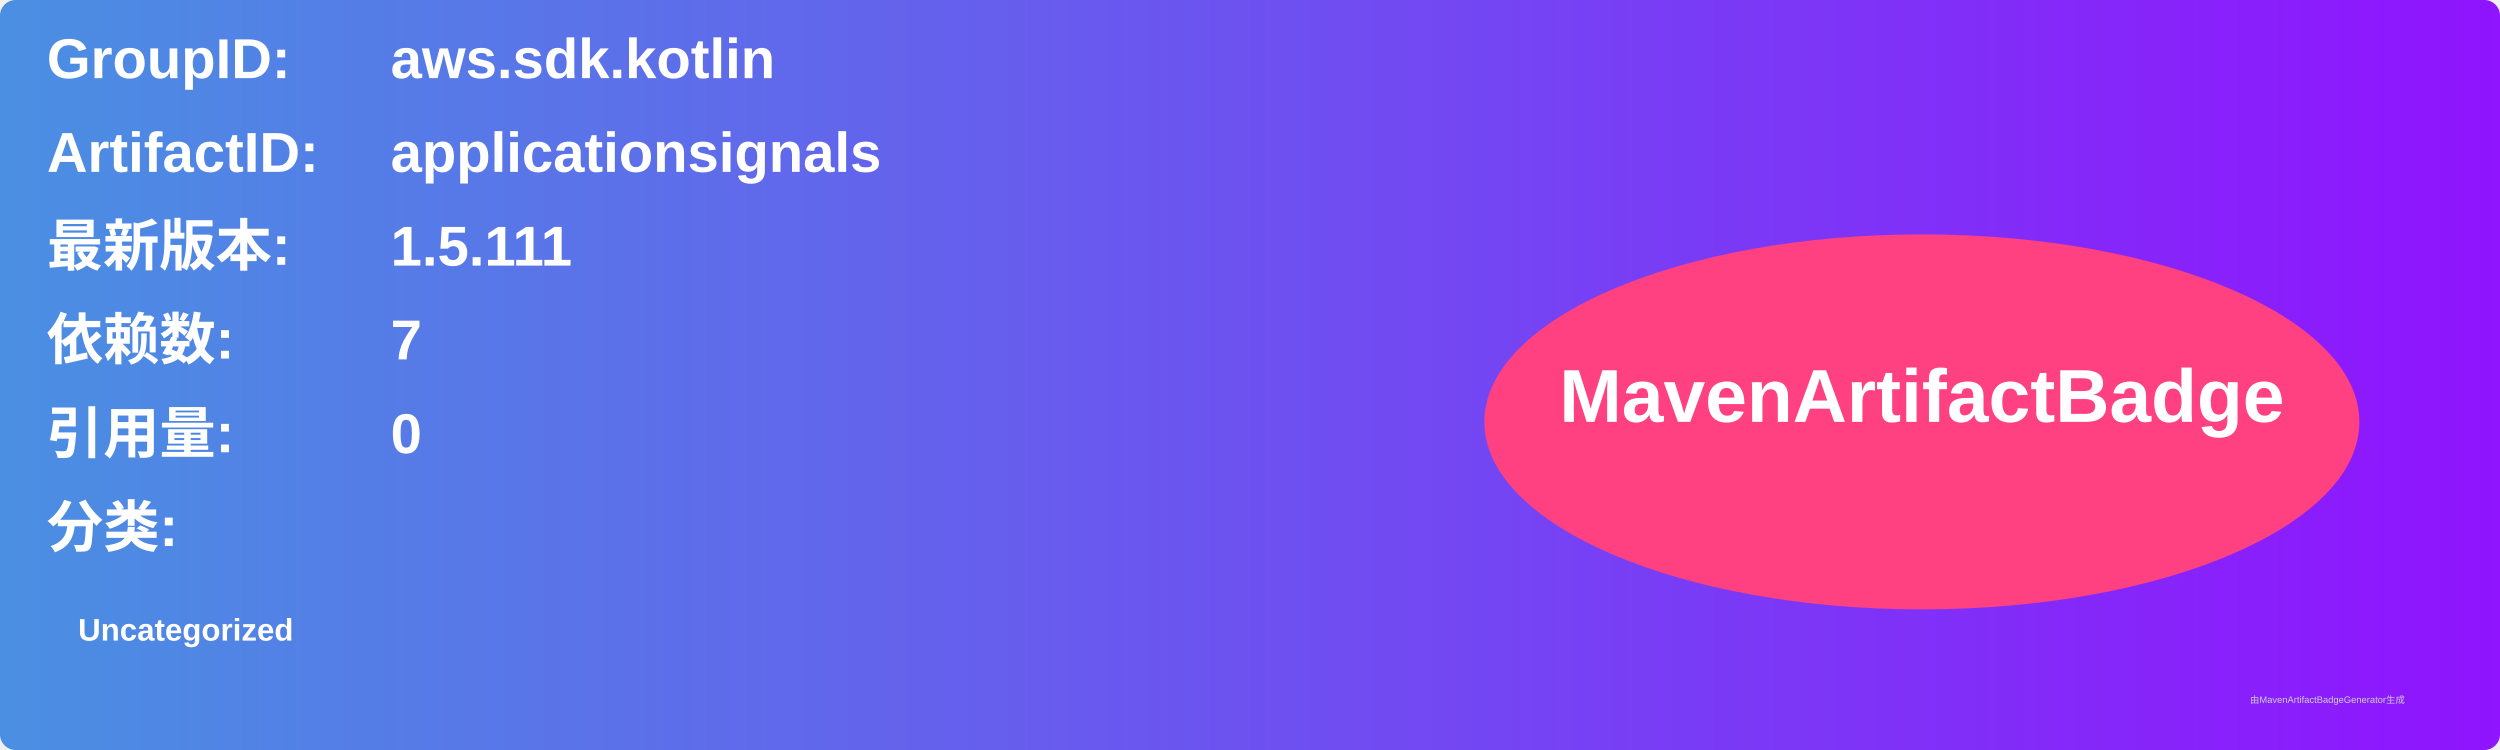
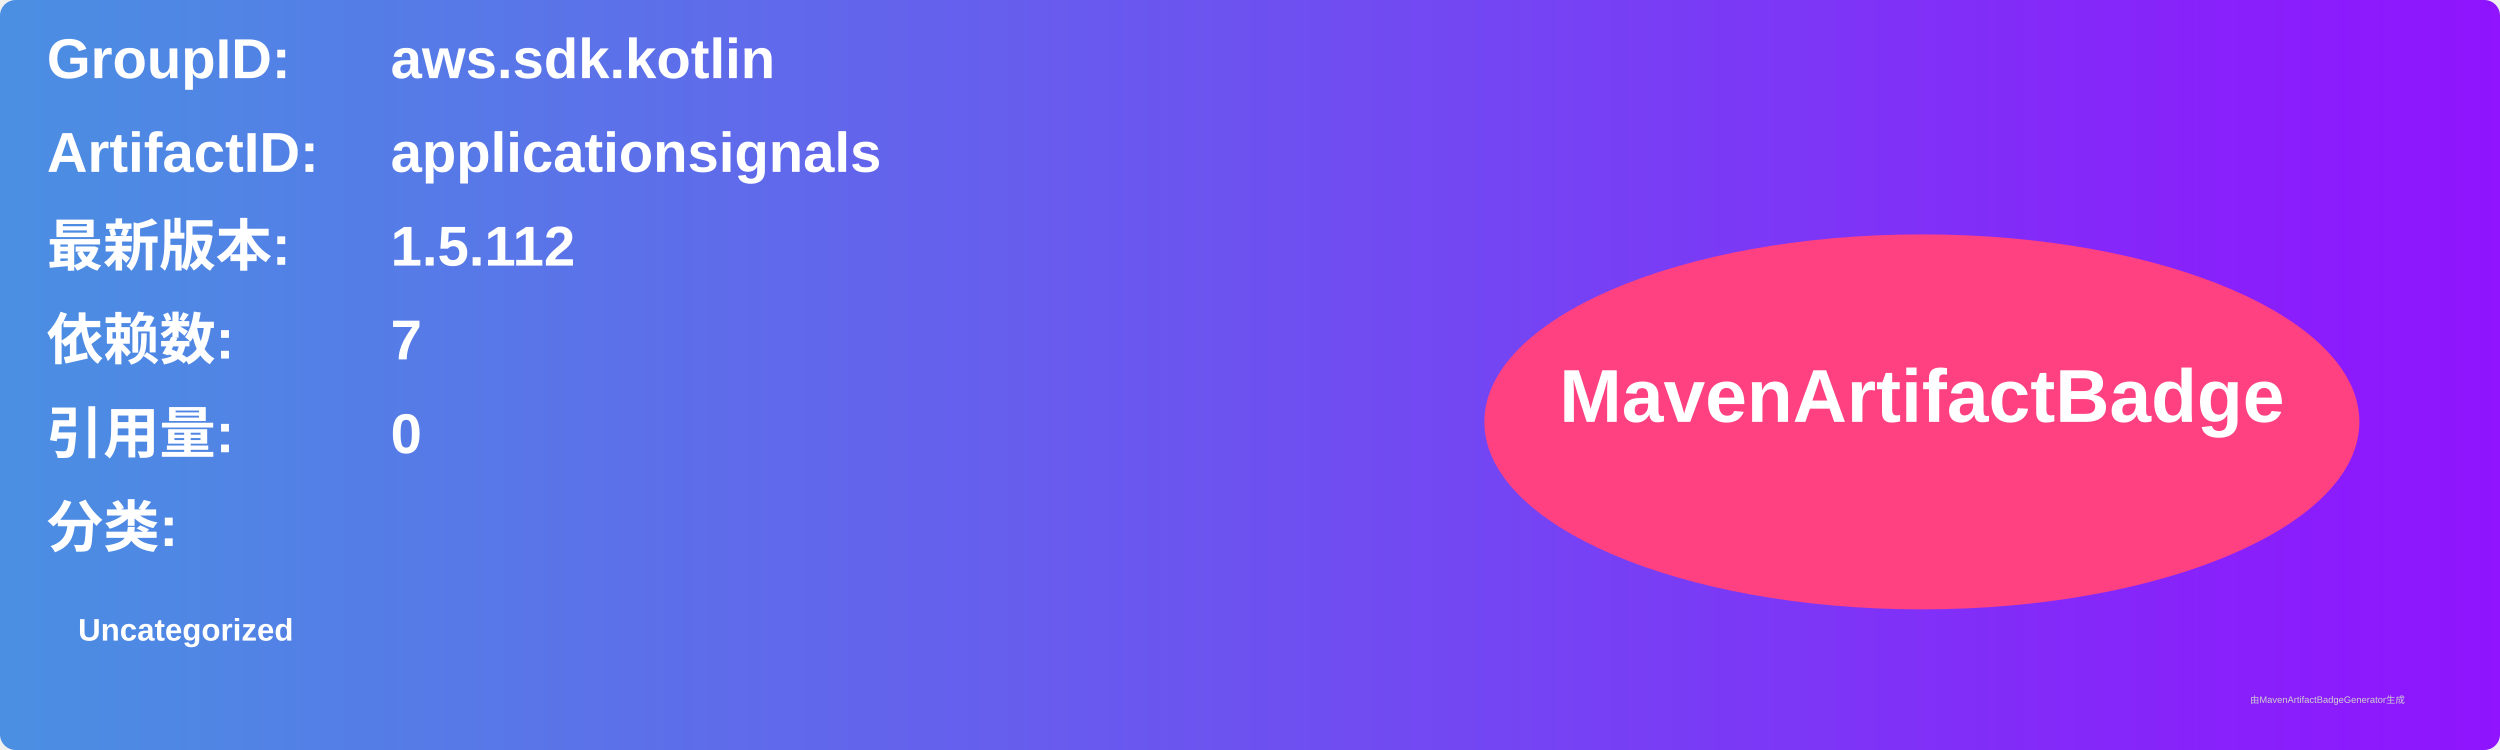
<svg xmlns="http://www.w3.org/2000/svg" width="800" height="240" viewBox="0 0 800 240">
  <linearGradient id="grad" x1="0%" y1="0%" x2="100%" y2="0%">
    <stop offset="0%" stop-color="#4a90e2" />
    <stop offset="100%" stop-color="#9013fe" />
  </linearGradient>
  <rect width="100%" height="100%" rx="5" ry="5" fill="url(#grad)" />
  <g transform="translate(15, 15)">
    <text x="0" y="10" font-family="Arial" font-size="18" fill="white" font-weight="bold" width="260">GroupID:</text>
    <text x="110" y="10" font-family="Arial" font-size="18" fill="white" font-weight="bold" width="460">aws.sdk.kotlin</text>
    <text x="0" y="40" font-family="Arial" font-size="18" fill="white" font-weight="bold" width="260">ArtifactID:</text>
    <text x="110" y="40" font-family="Arial" font-size="18" fill="white" font-weight="bold" width="460">applicationsignals</text>
    <text x="0" y="70" font-family="Arial" font-size="18" fill="white" font-weight="bold">最新版本:</text>
    <text x="110" y="70" font-family="Arial" font-size="18" fill="white" font-weight="bold">
-       <tspan font-weight="bold">1.5.111</tspan>
+       <tspan font-weight="bold">1.5.112</tspan>
    </text>
    <text x="0" y="100" font-family="Arial" font-size="18" fill="white" font-weight="bold">依赖数: </text>
    <text x="110" y="100" font-family="Arial" font-size="18" fill="white">
      <tspan font-weight="bold">7</tspan>
    </text>
    <text x="0" y="130" font-family="Arial" font-size="18" fill="white" font-weight="bold">引用量: </text>
    <text x="110" y="130" font-family="Arial" font-size="18" fill="white">
      <tspan font-weight="bold">0</tspan>
    </text>
    <text x="0" y="160" font-family="Arial" font-size="18" fill="white" font-weight="bold">分类:</text>
    <text x="10" y="190" font-family="Arial" font-size="10" fill="white">
      <tspan font-weight="bold">Uncategorized</tspan>
    </text>
    <ellipse cx="600" cy="120" rx="140" ry="60" fill="#ff4081" />
    <text x="600" y="120" text-anchor="middle" font-family="Arial" font-size="24" fill="white" font-weight="bold">MavenArtifactBadge</text>
  </g>
  <text x="720" y="225" font-family="Arial" font-size="3" fill="#d0d0d0">由MavenArtifactBadgeGenerator生成</text>
</svg>
